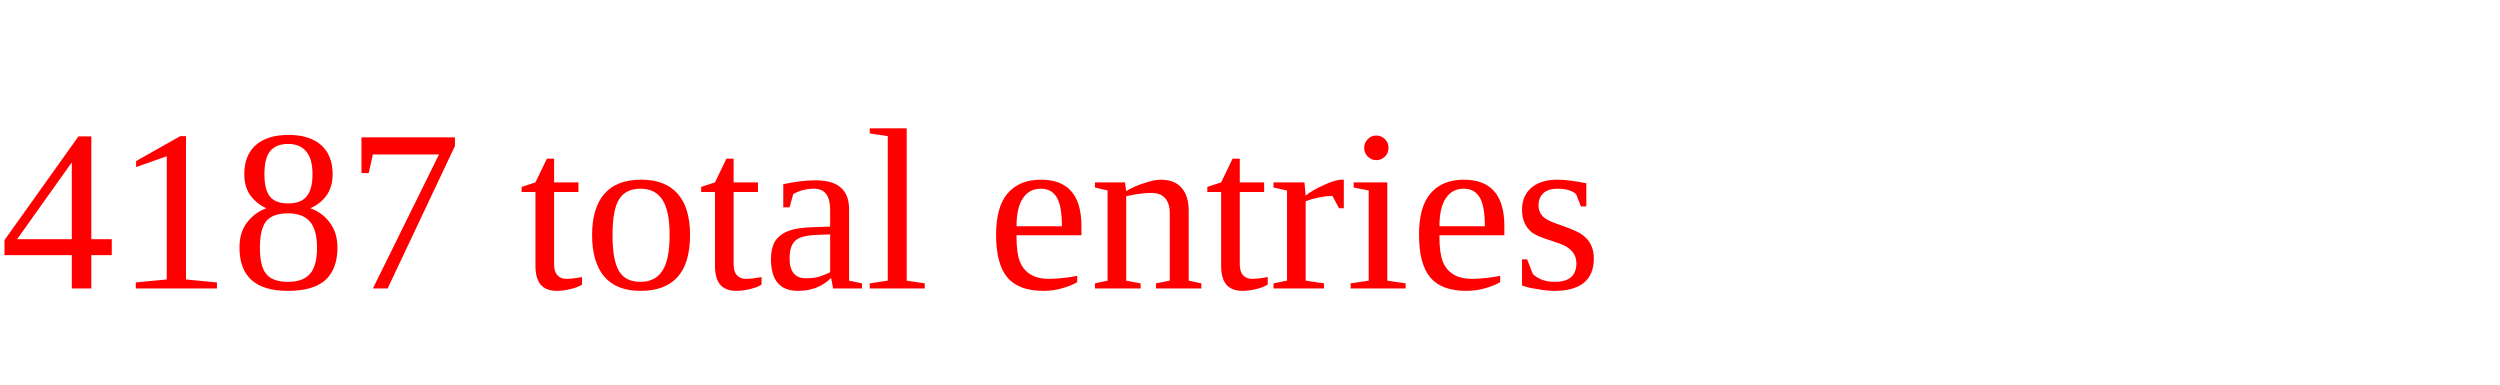
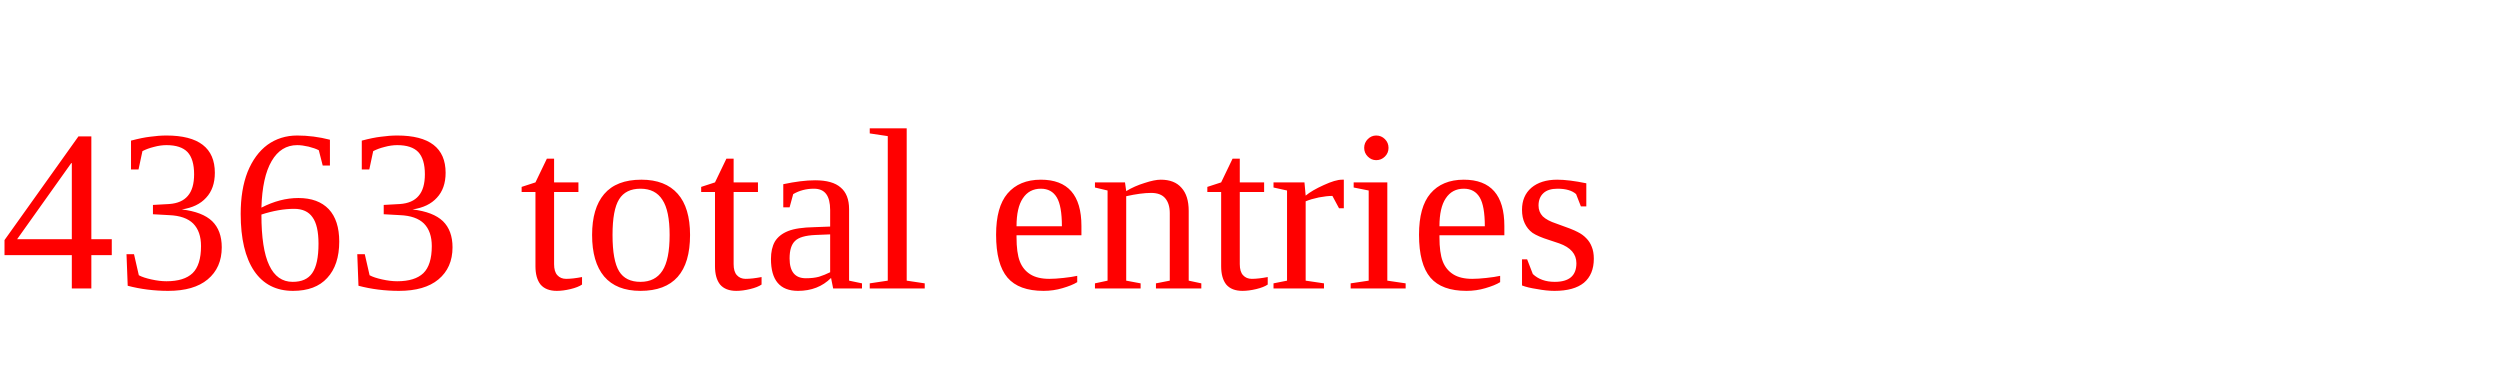
<svg xmlns="http://www.w3.org/2000/svg" height="20" width="130" version="1.1">
-   <text x="0" y="15" fill="red">4187 total entries</text>
+   <text x="0" y="15" fill="red">4363 total entries</text>
</svg>
